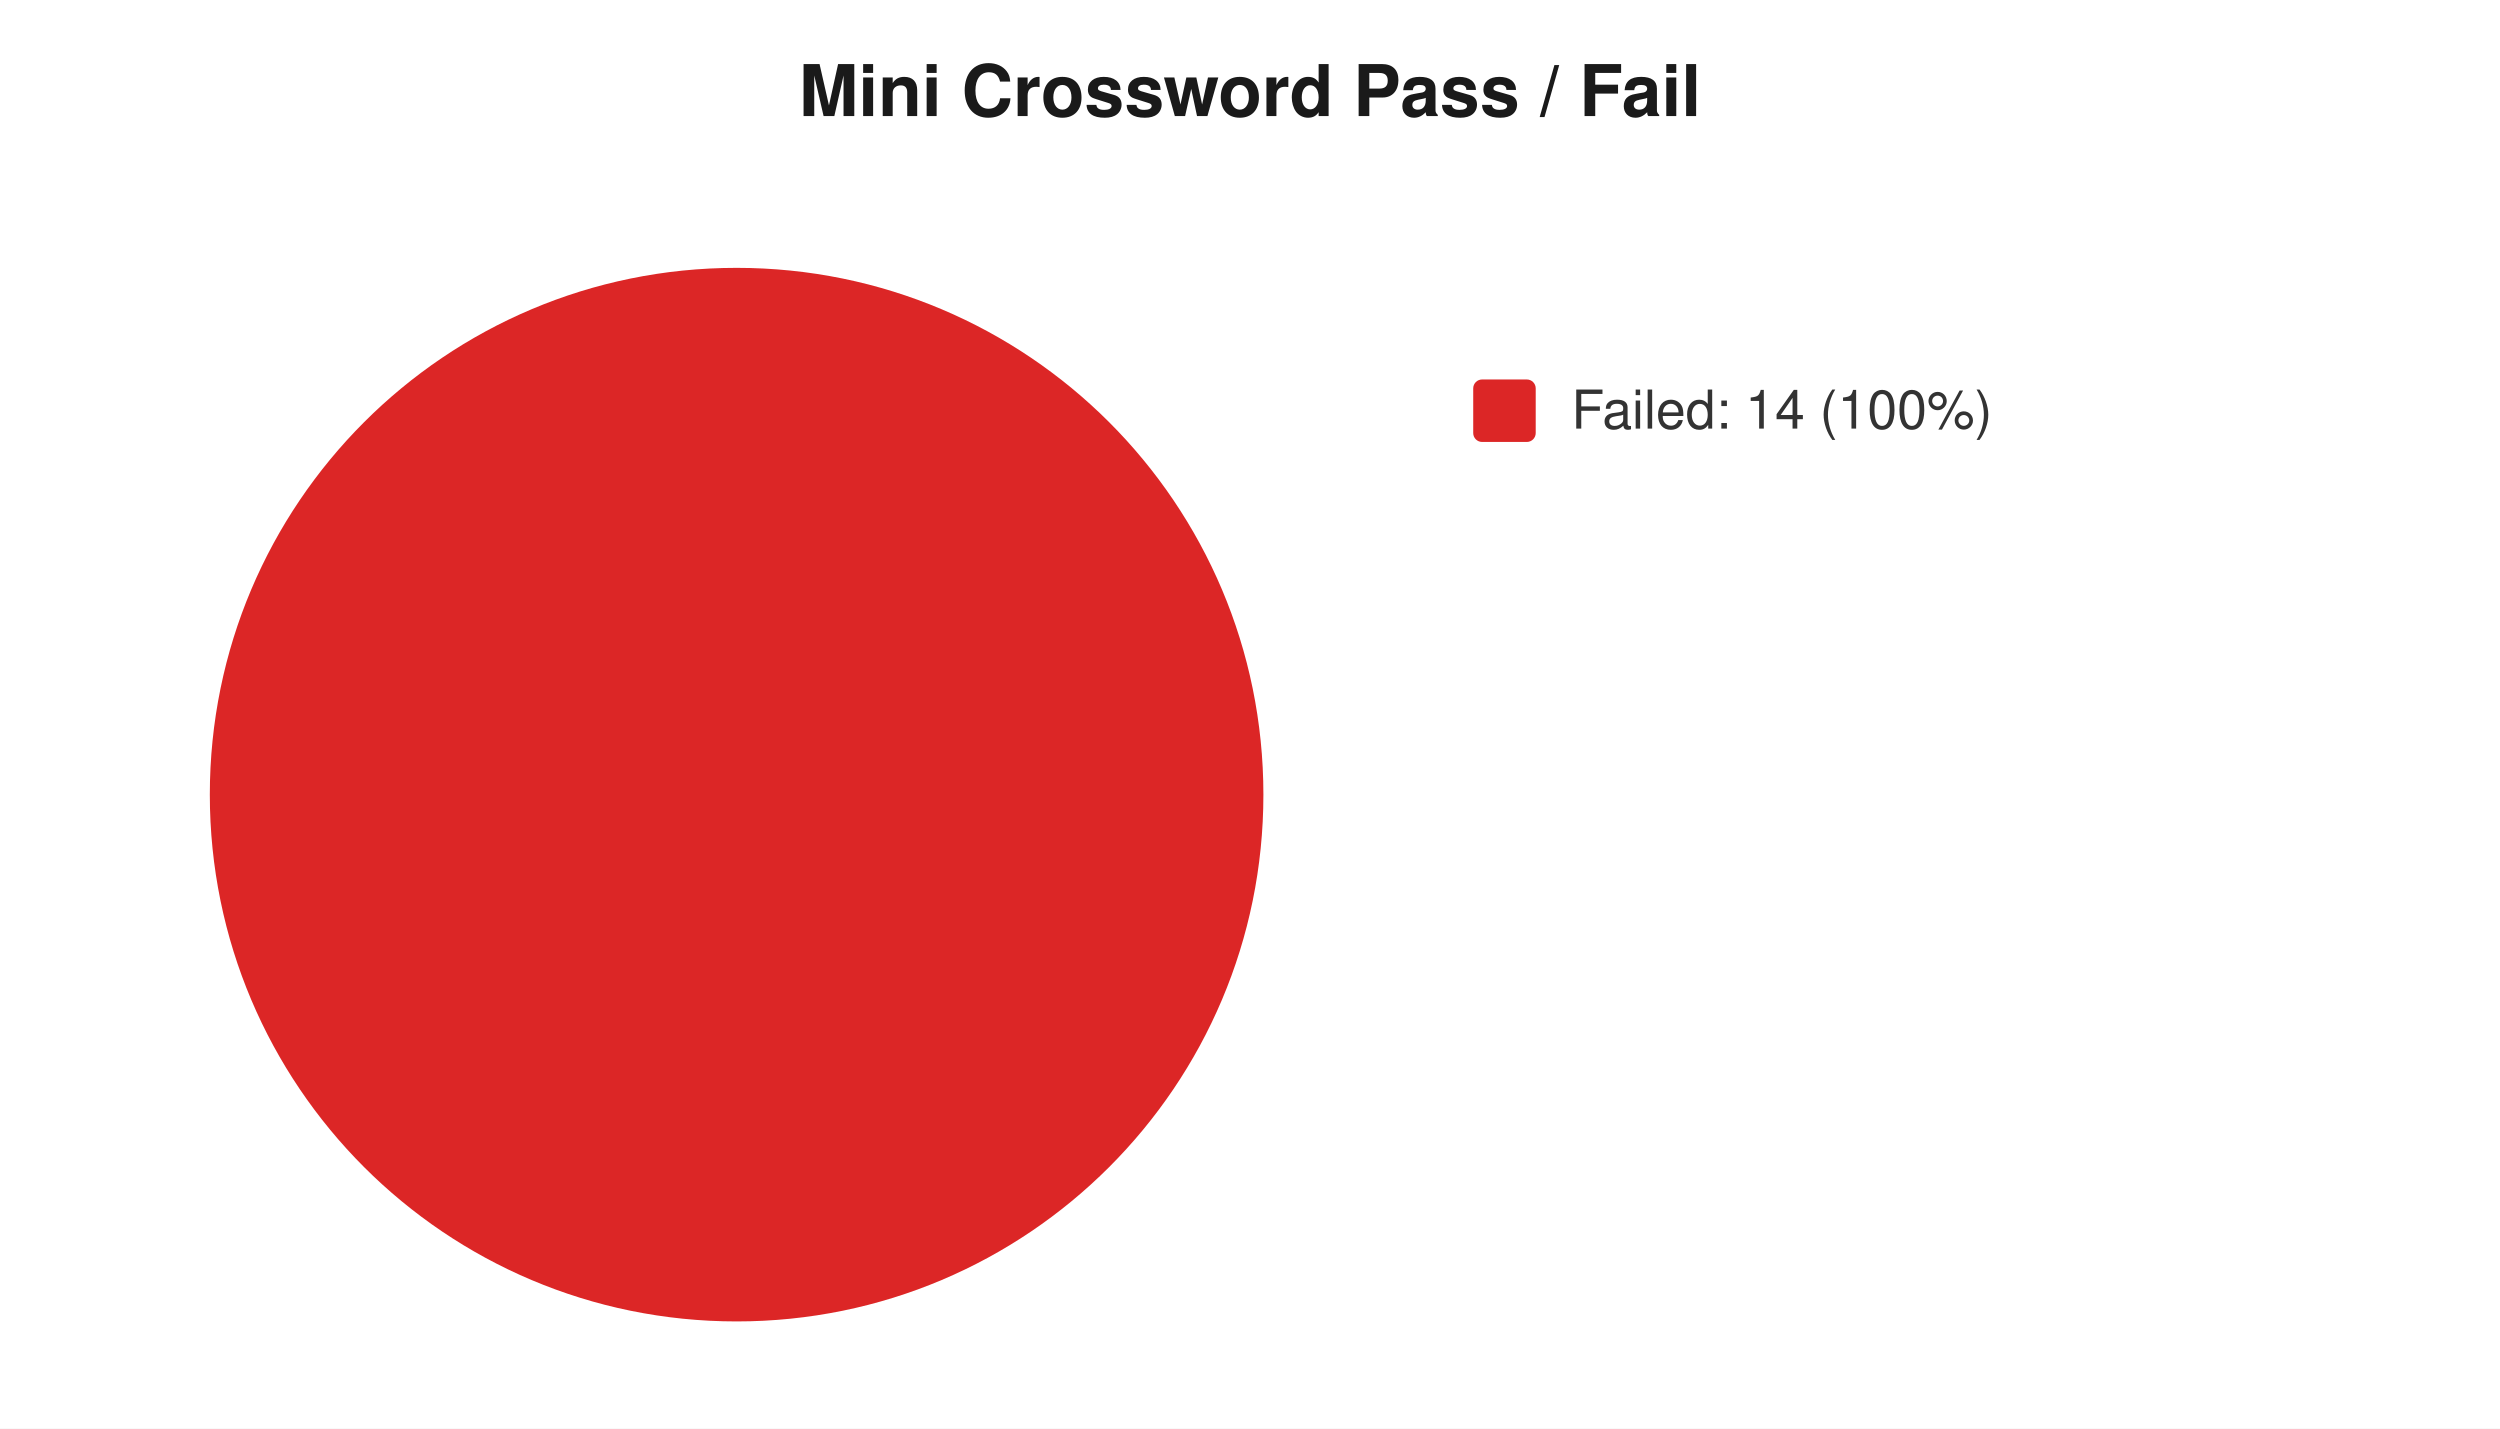
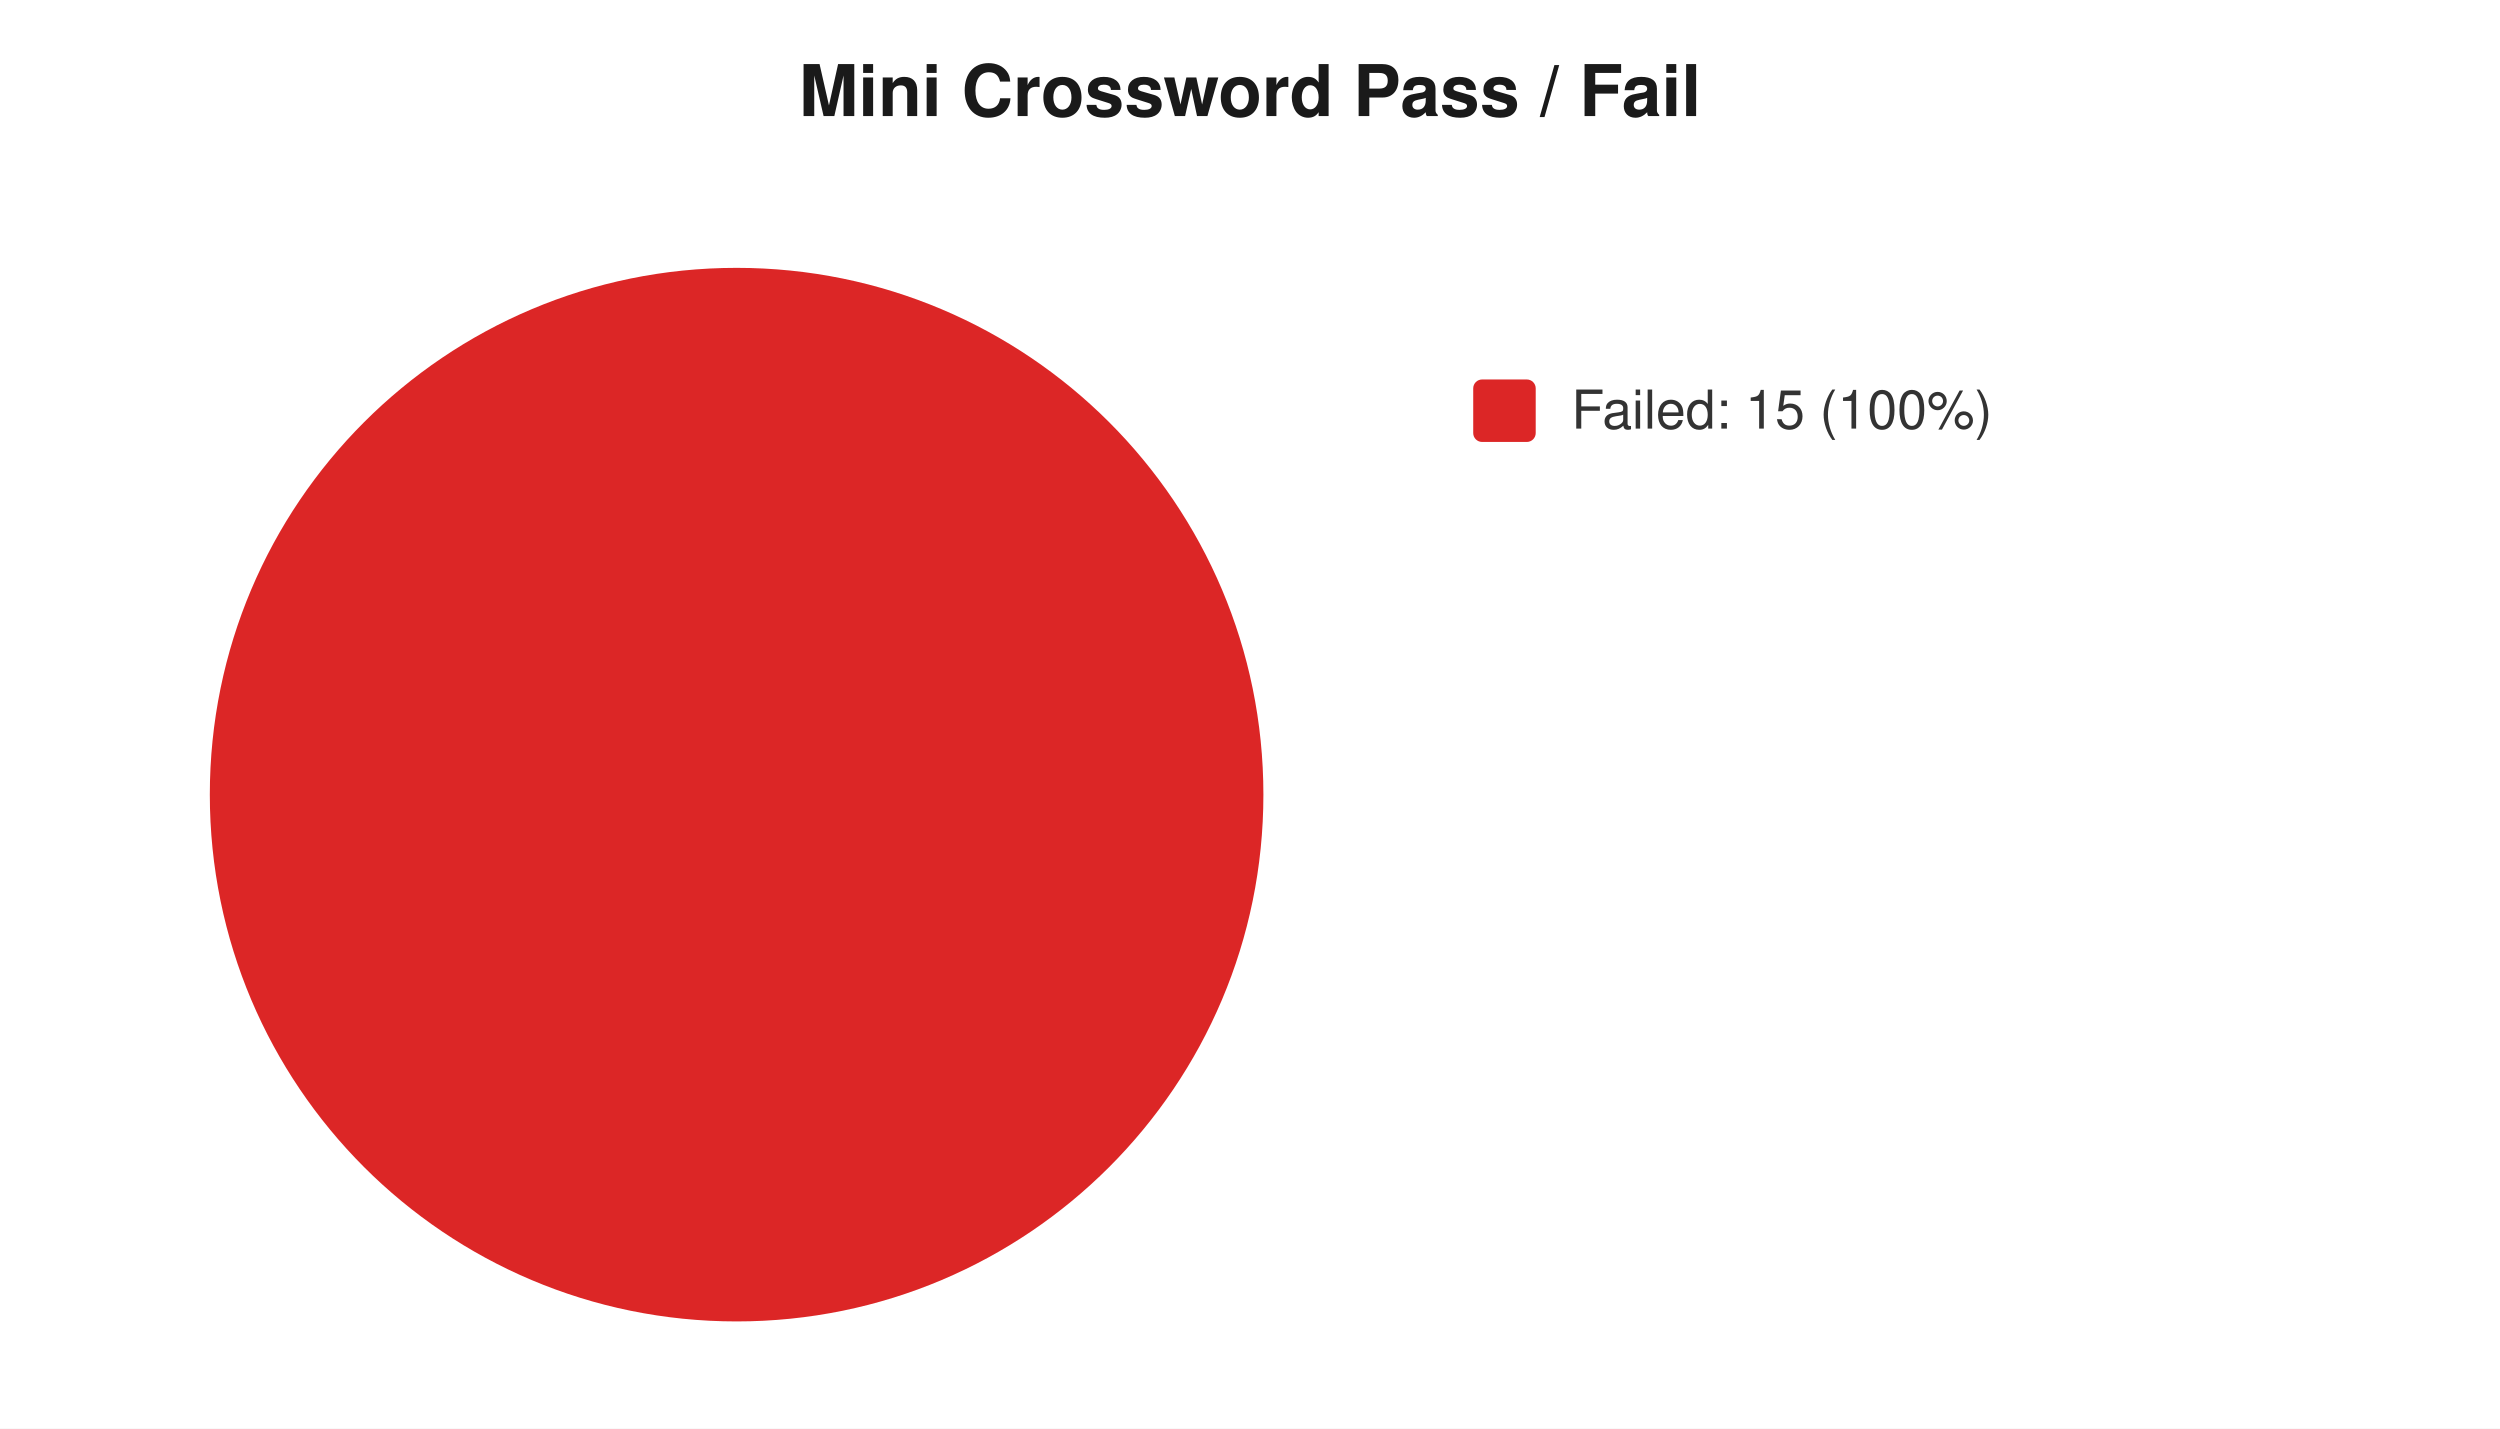
<svg xmlns="http://www.w3.org/2000/svg" width="560" height="320" viewBox="0 0 560 320" font-family="-apple-system,Segoe UI,Helvetica,Arial,sans-serif" font-size="12">
  <rect width="560" height="320" fill="#ffffff" />
  <text x="280" y="26" text-anchor="middle" font-size="16" font-weight="600" fill="#1a1a1a">Mini Crossword Pass / Fail</text>
  <circle cx="165" cy="178" r="118" fill="#dc2626" />
  <rect x="330" y="85" width="14" height="14" rx="2" fill="#dc2626" />
-   <text x="352" y="96" fill="#333">Failed: 14 (100%)</text>
+   <text x="352" y="96" fill="#333">Failed: 15 (100%)</text>
</svg>
